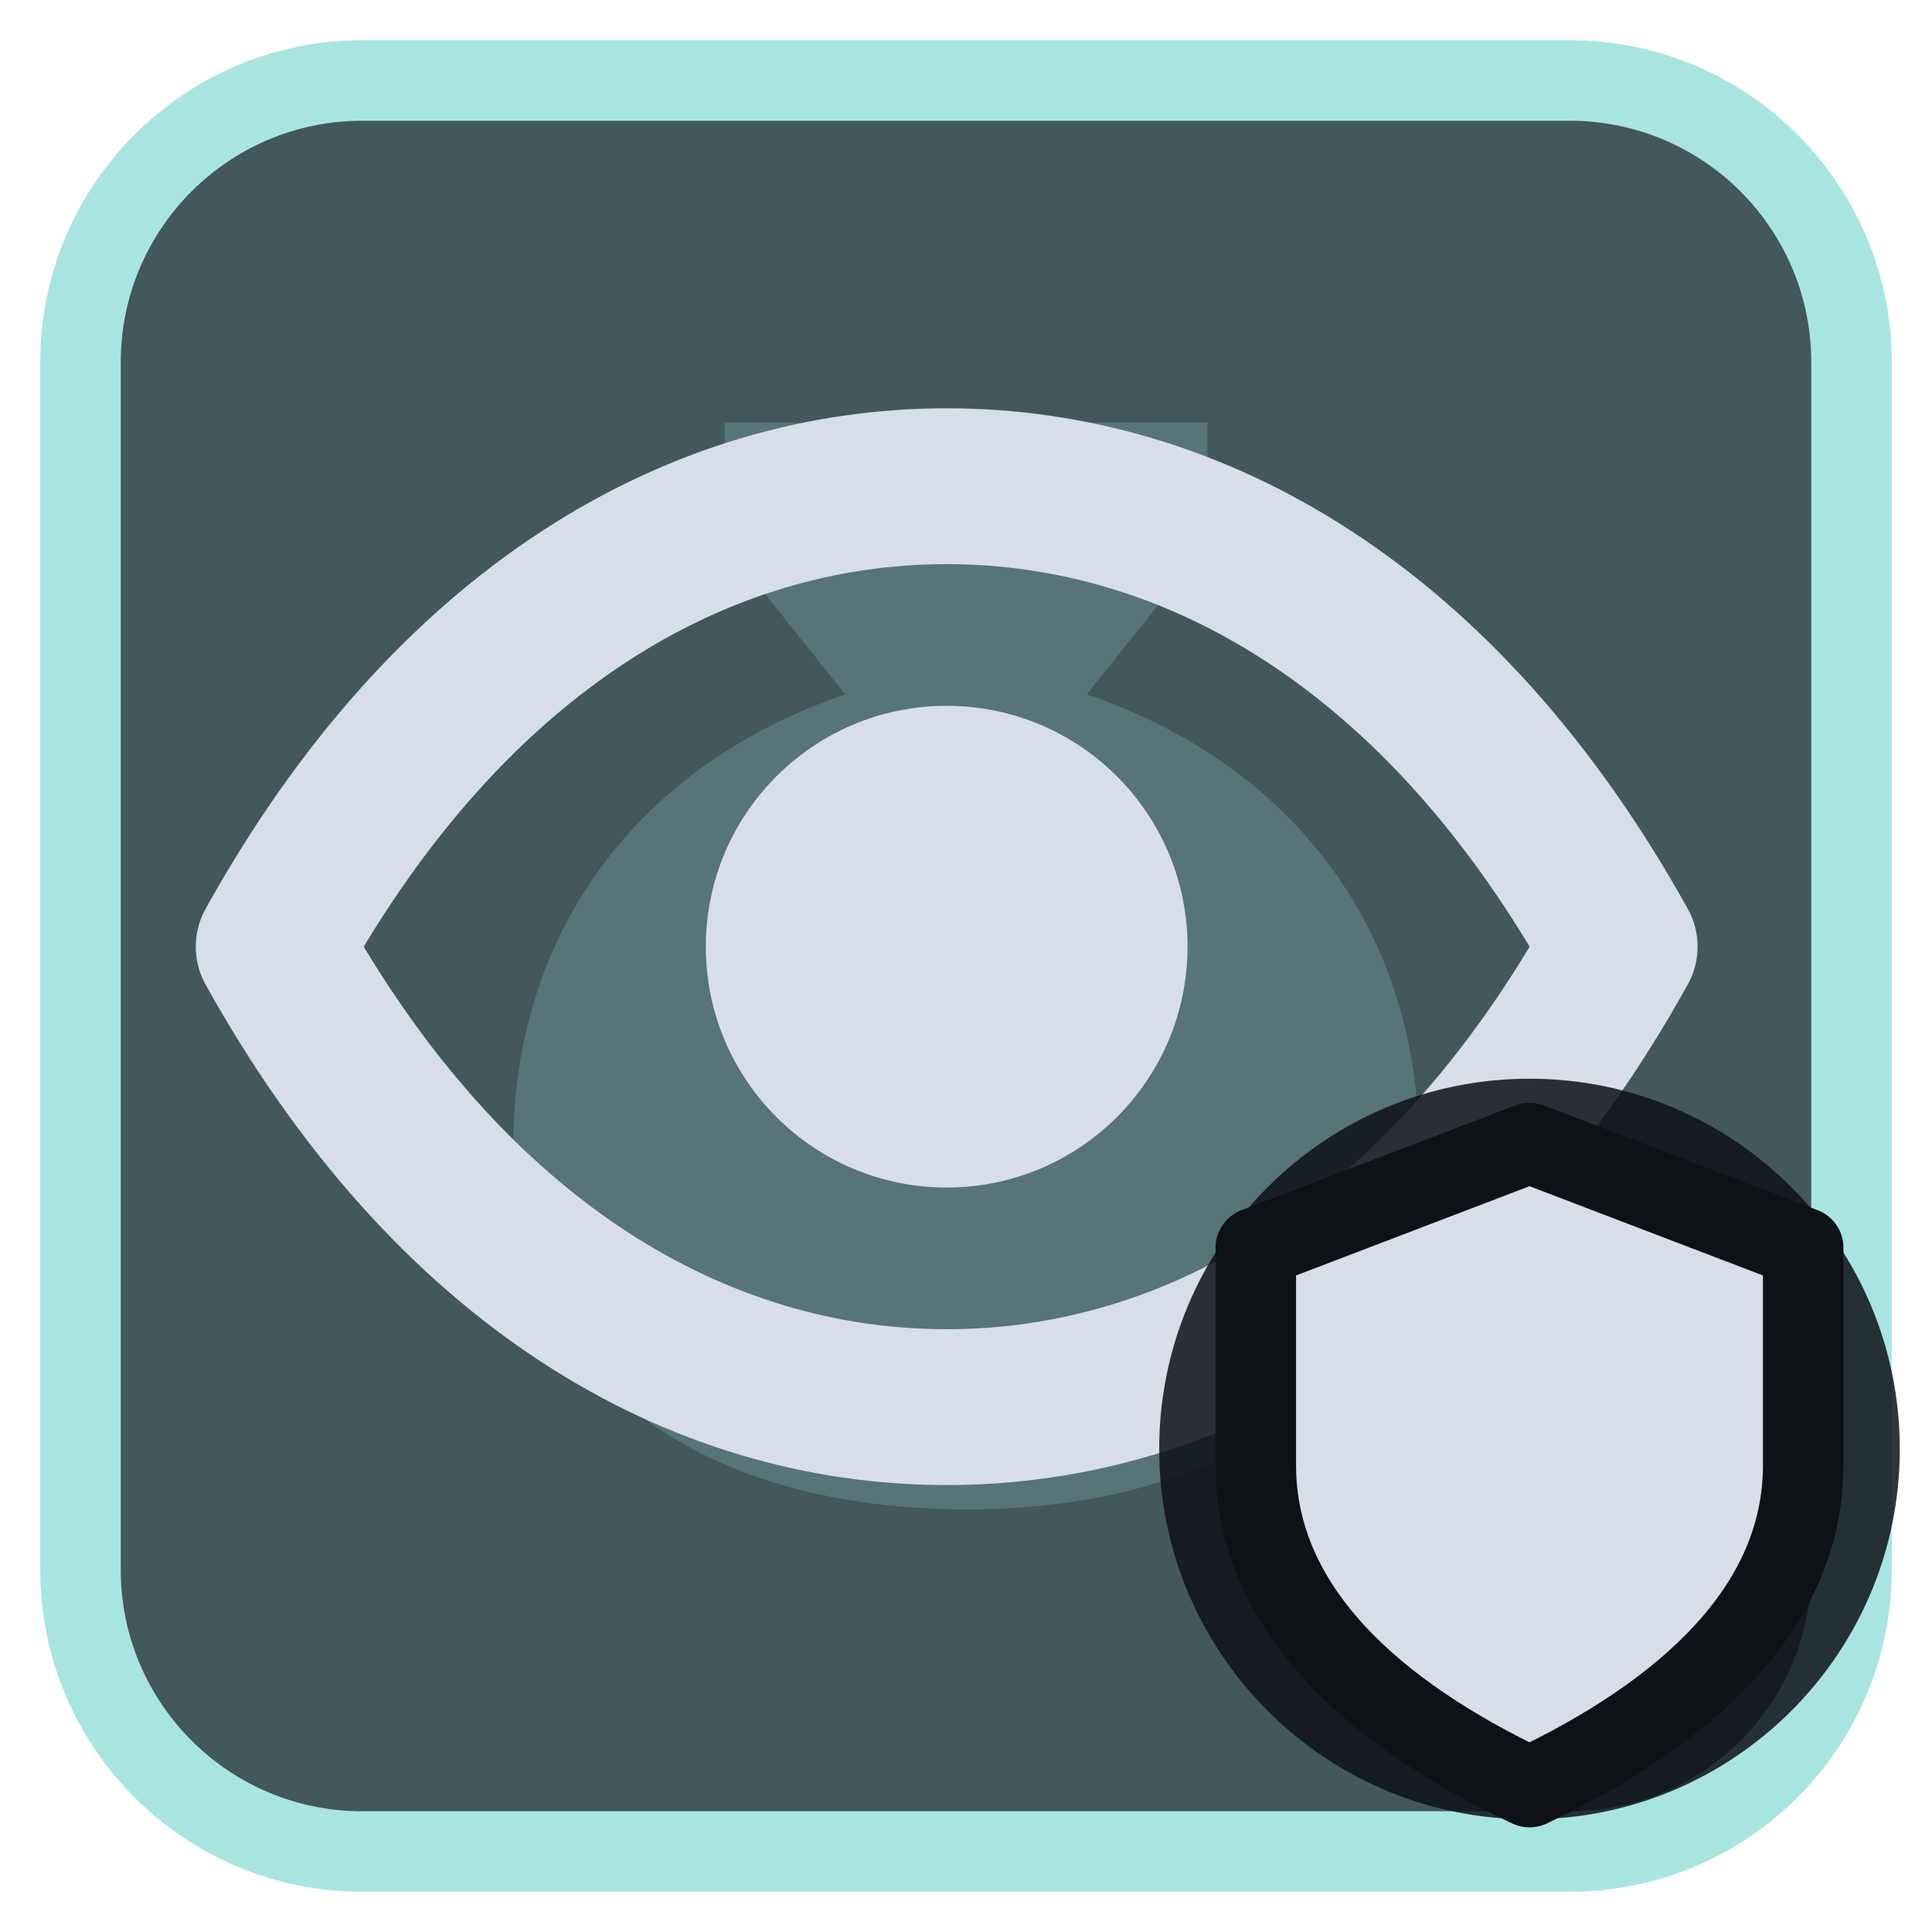
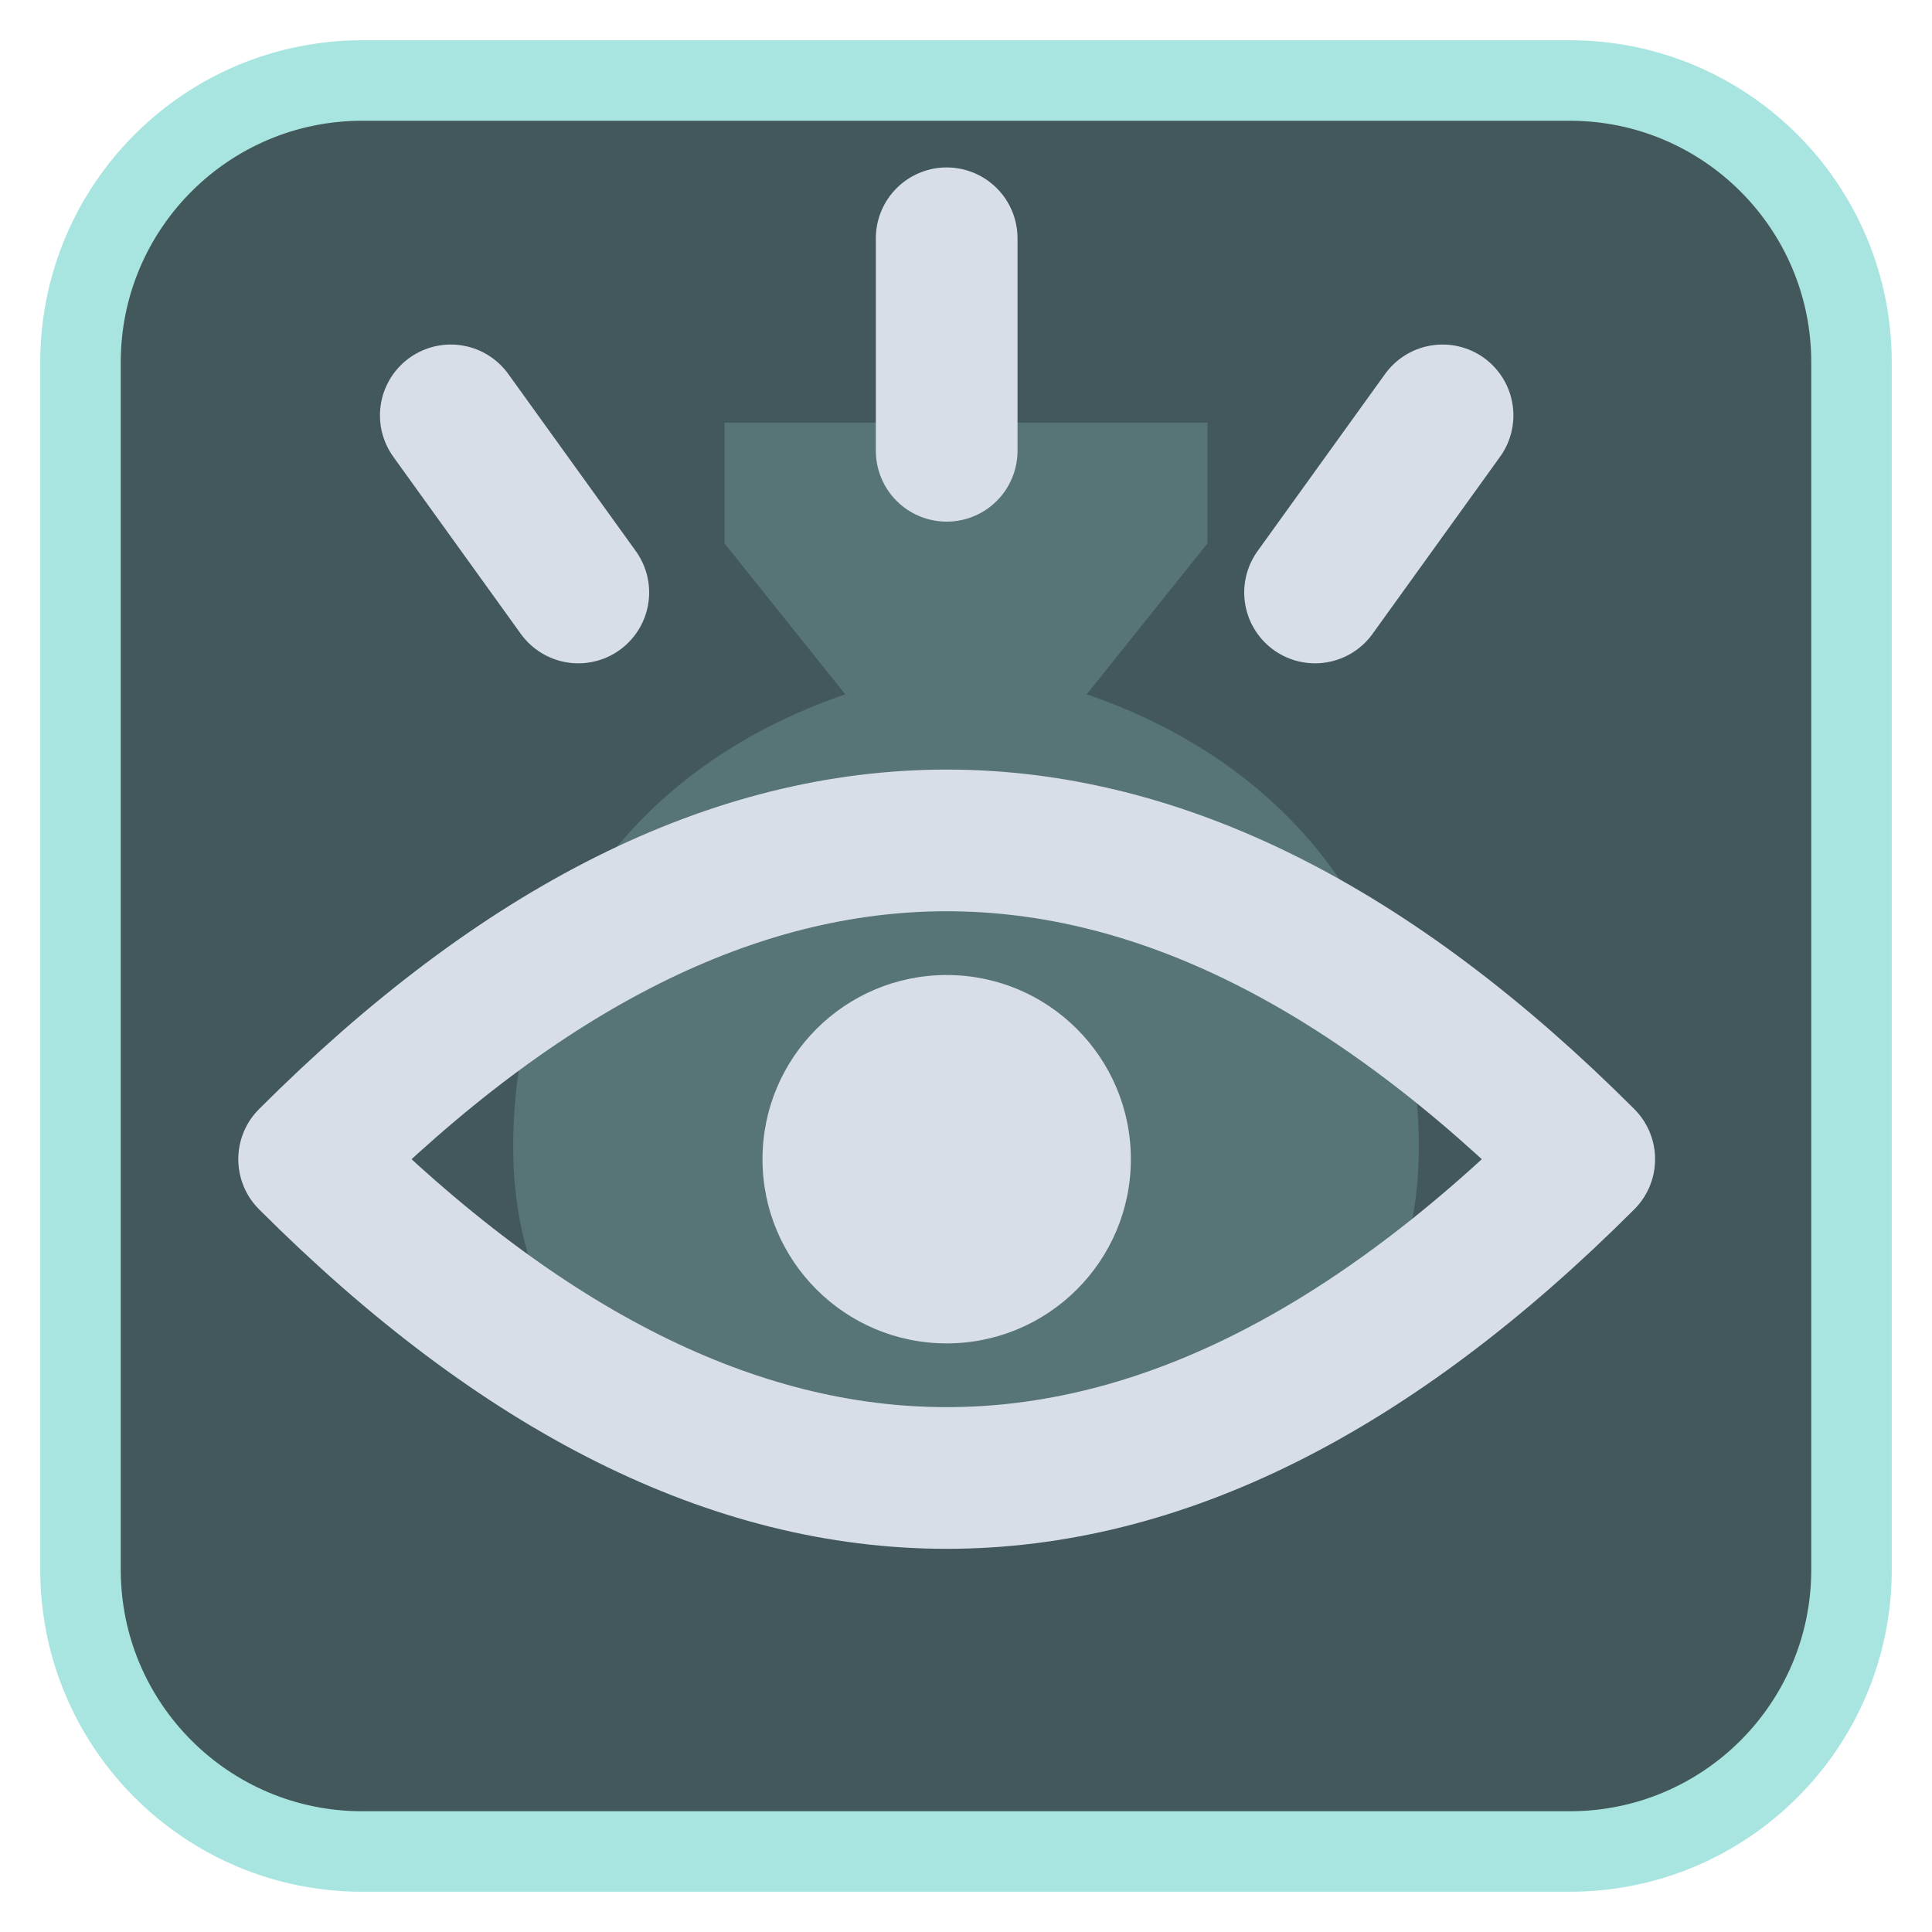
<svg xmlns="http://www.w3.org/2000/svg" viewBox="0 0 24 24" width="24" height="24">
  <rect x="1" y="1" width="22" height="22" rx="3.5" fill="#42585b" stroke="#a9e5e0" stroke-width="1" />
  <g opacity="0.2" transform="translate(3,3) scale(0.75)">
    <path d="M8 3h8v2l-2 2.5c3.5 1.2 5.5 4 5.5 7.5 0 4-3.3 6-7.5 6s-7.5-2-7.5-6c0-3.5 2-6.3 5.5-7.5L8 5z" fill="#a9e5e0" />
  </g>
  <g transform="translate(1.2,1.2) scale(0.88)">
-     <path d="M2.5 12C5 7.5 8.5 5.5 12 5.5S19 7.5 21.5 12C19 16.5 15.5 18.5 12 18.5S5 16.5 2.5 12Z" fill="none" stroke="#d7dee8" stroke-width="2.2" stroke-linecap="round" stroke-linejoin="round" />
-     <circle cx="12" cy="12" r="3.4" fill="#d7dee8" />
+     <path d="M3 15Q12 6 21 15Q12 24 3 15Z" fill="none" stroke="#d7dee8" stroke-width="2" stroke-linecap="round" stroke-linejoin="round" />
+     <circle cx="12" cy="15" r="2.600" fill="#d7dee8" />
+     <path d="M12 2V5M5 4.500L6.800 7M19 4.500L17.200 7" fill="none" stroke="#d7dee8" stroke-width="2" stroke-linecap="round" stroke-linejoin="round" />
  </g>
-   <circle cx="19" cy="18" r="4.6" fill="#0e1116" fill-opacity="0.85" />
-   <path d="M19 14.2L22.4 15.5V18.2C22.4 20 20.9 21.3 19 22.2C17.1 21.3 15.6 20 15.6 18.2V15.5Z" fill="#d7dee8" stroke="#0e1116" stroke-width="1" stroke-linejoin="round" />
</svg>
